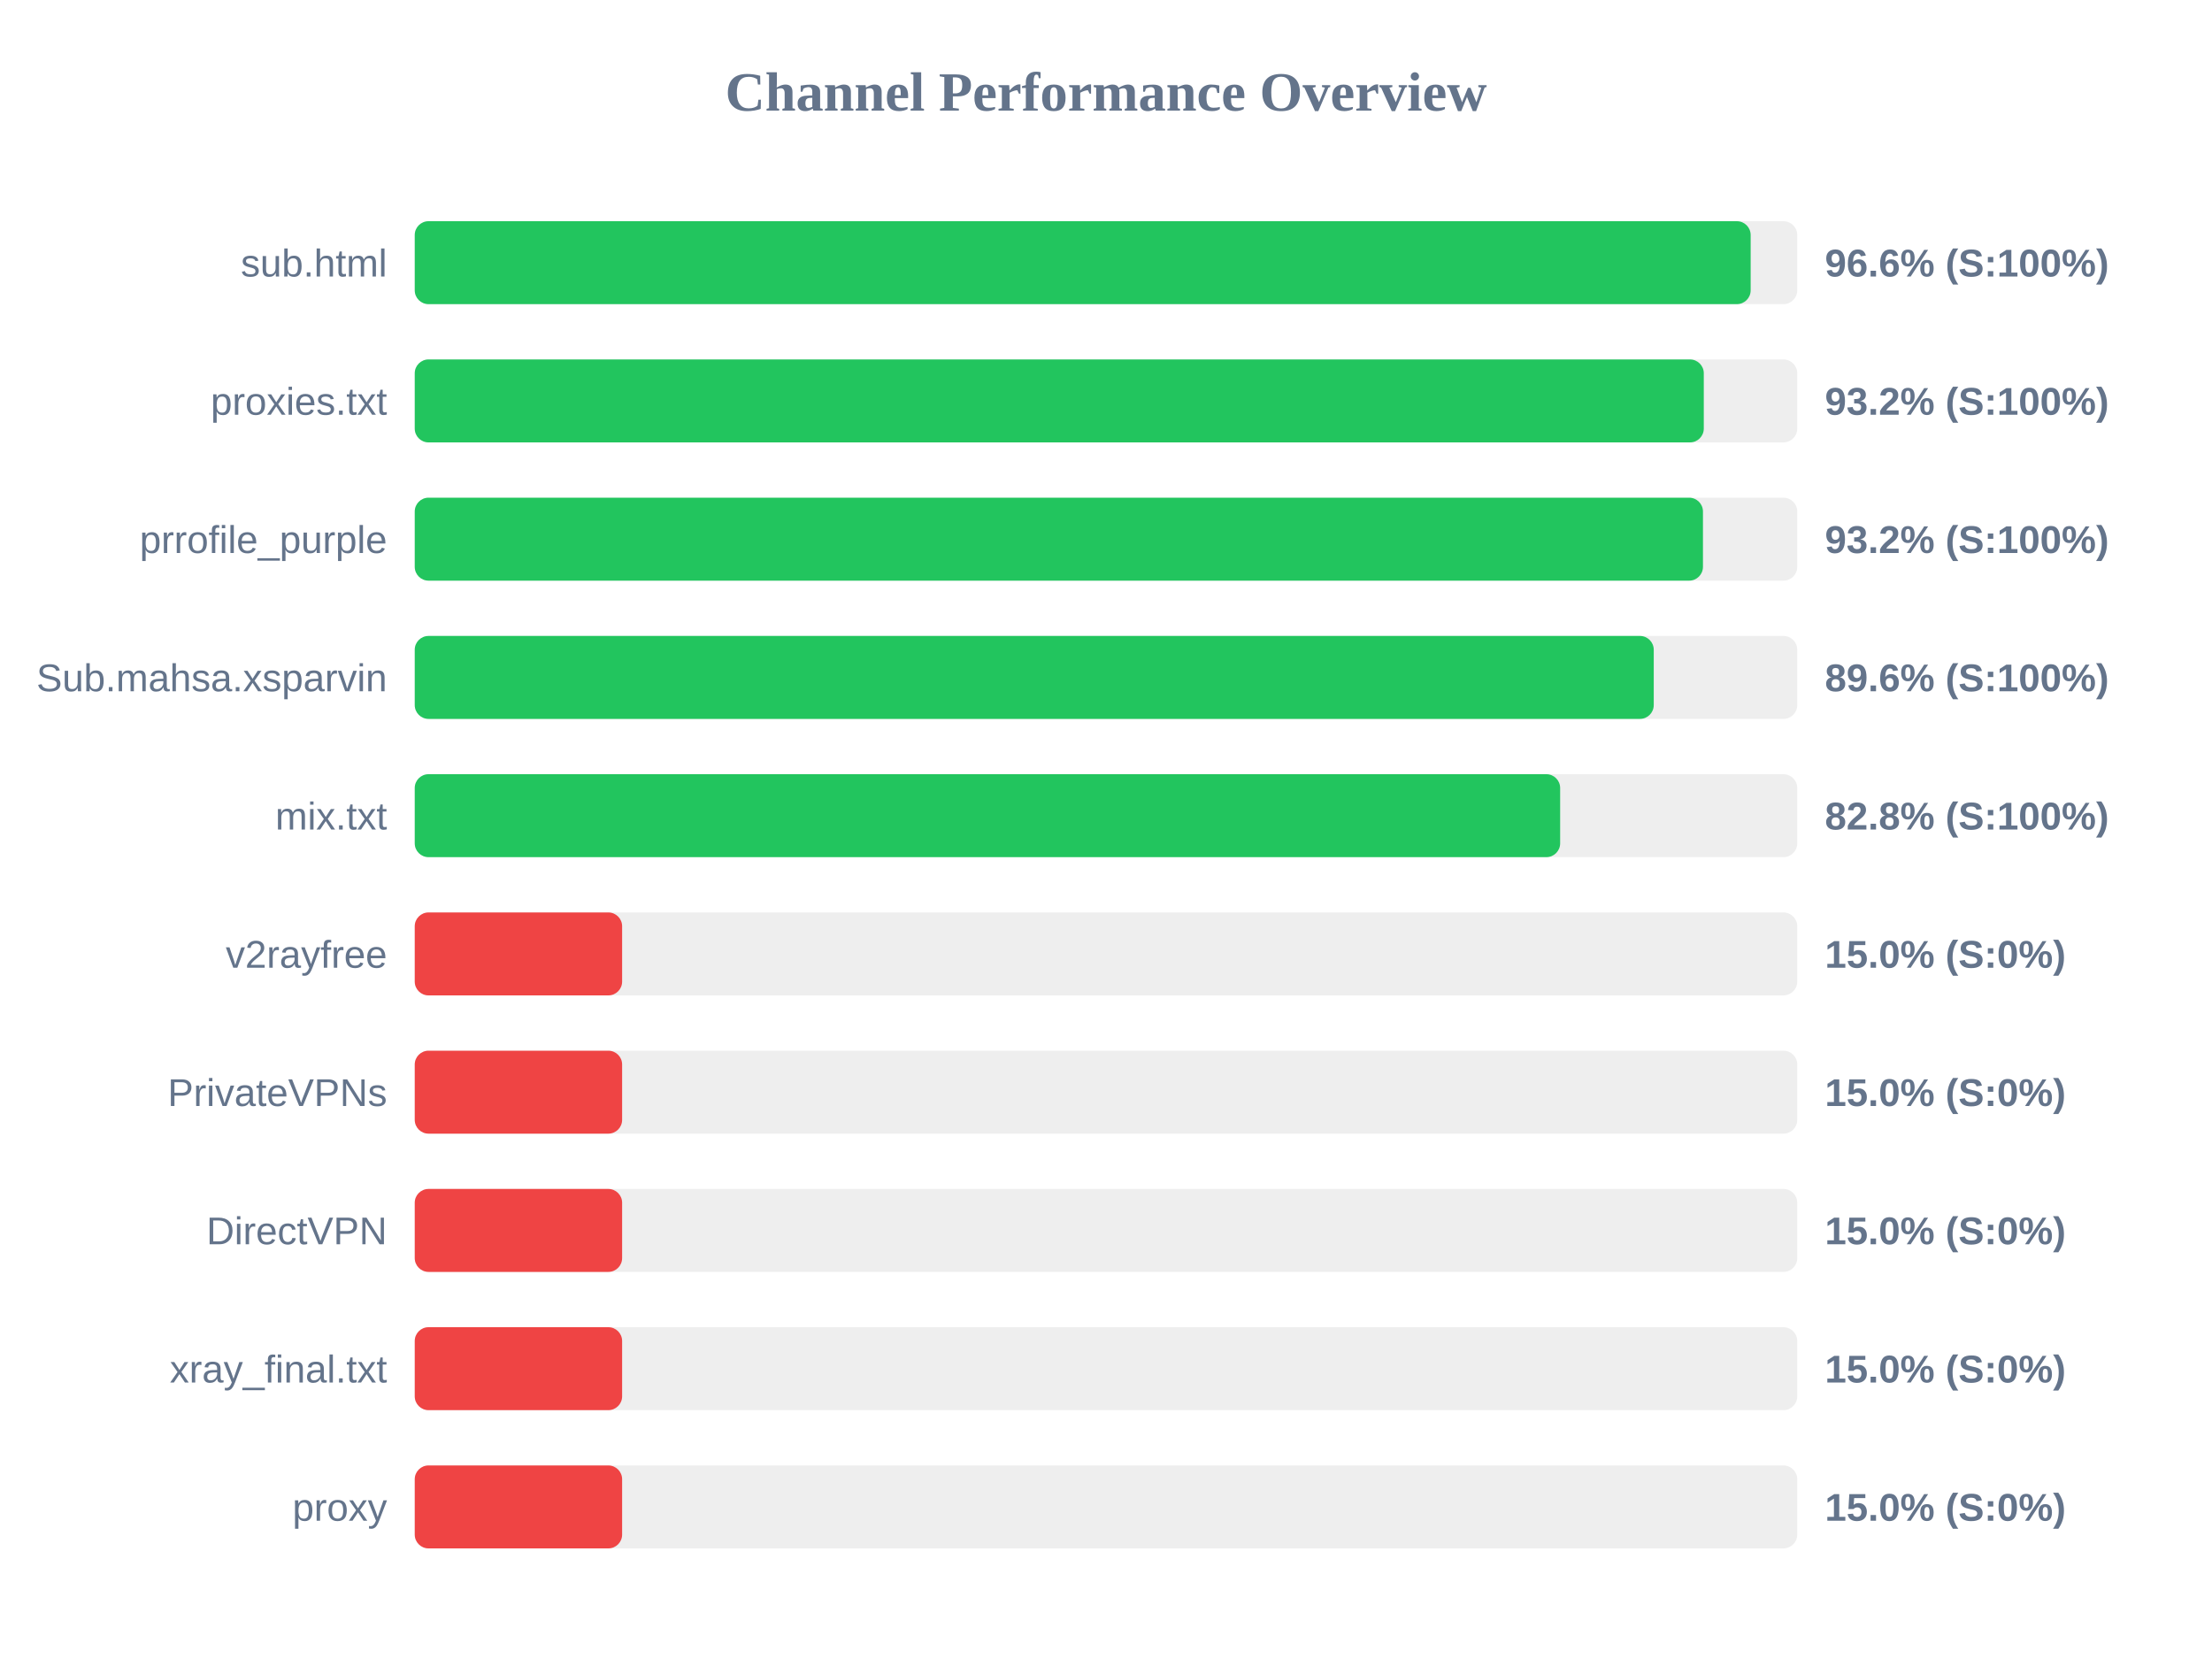
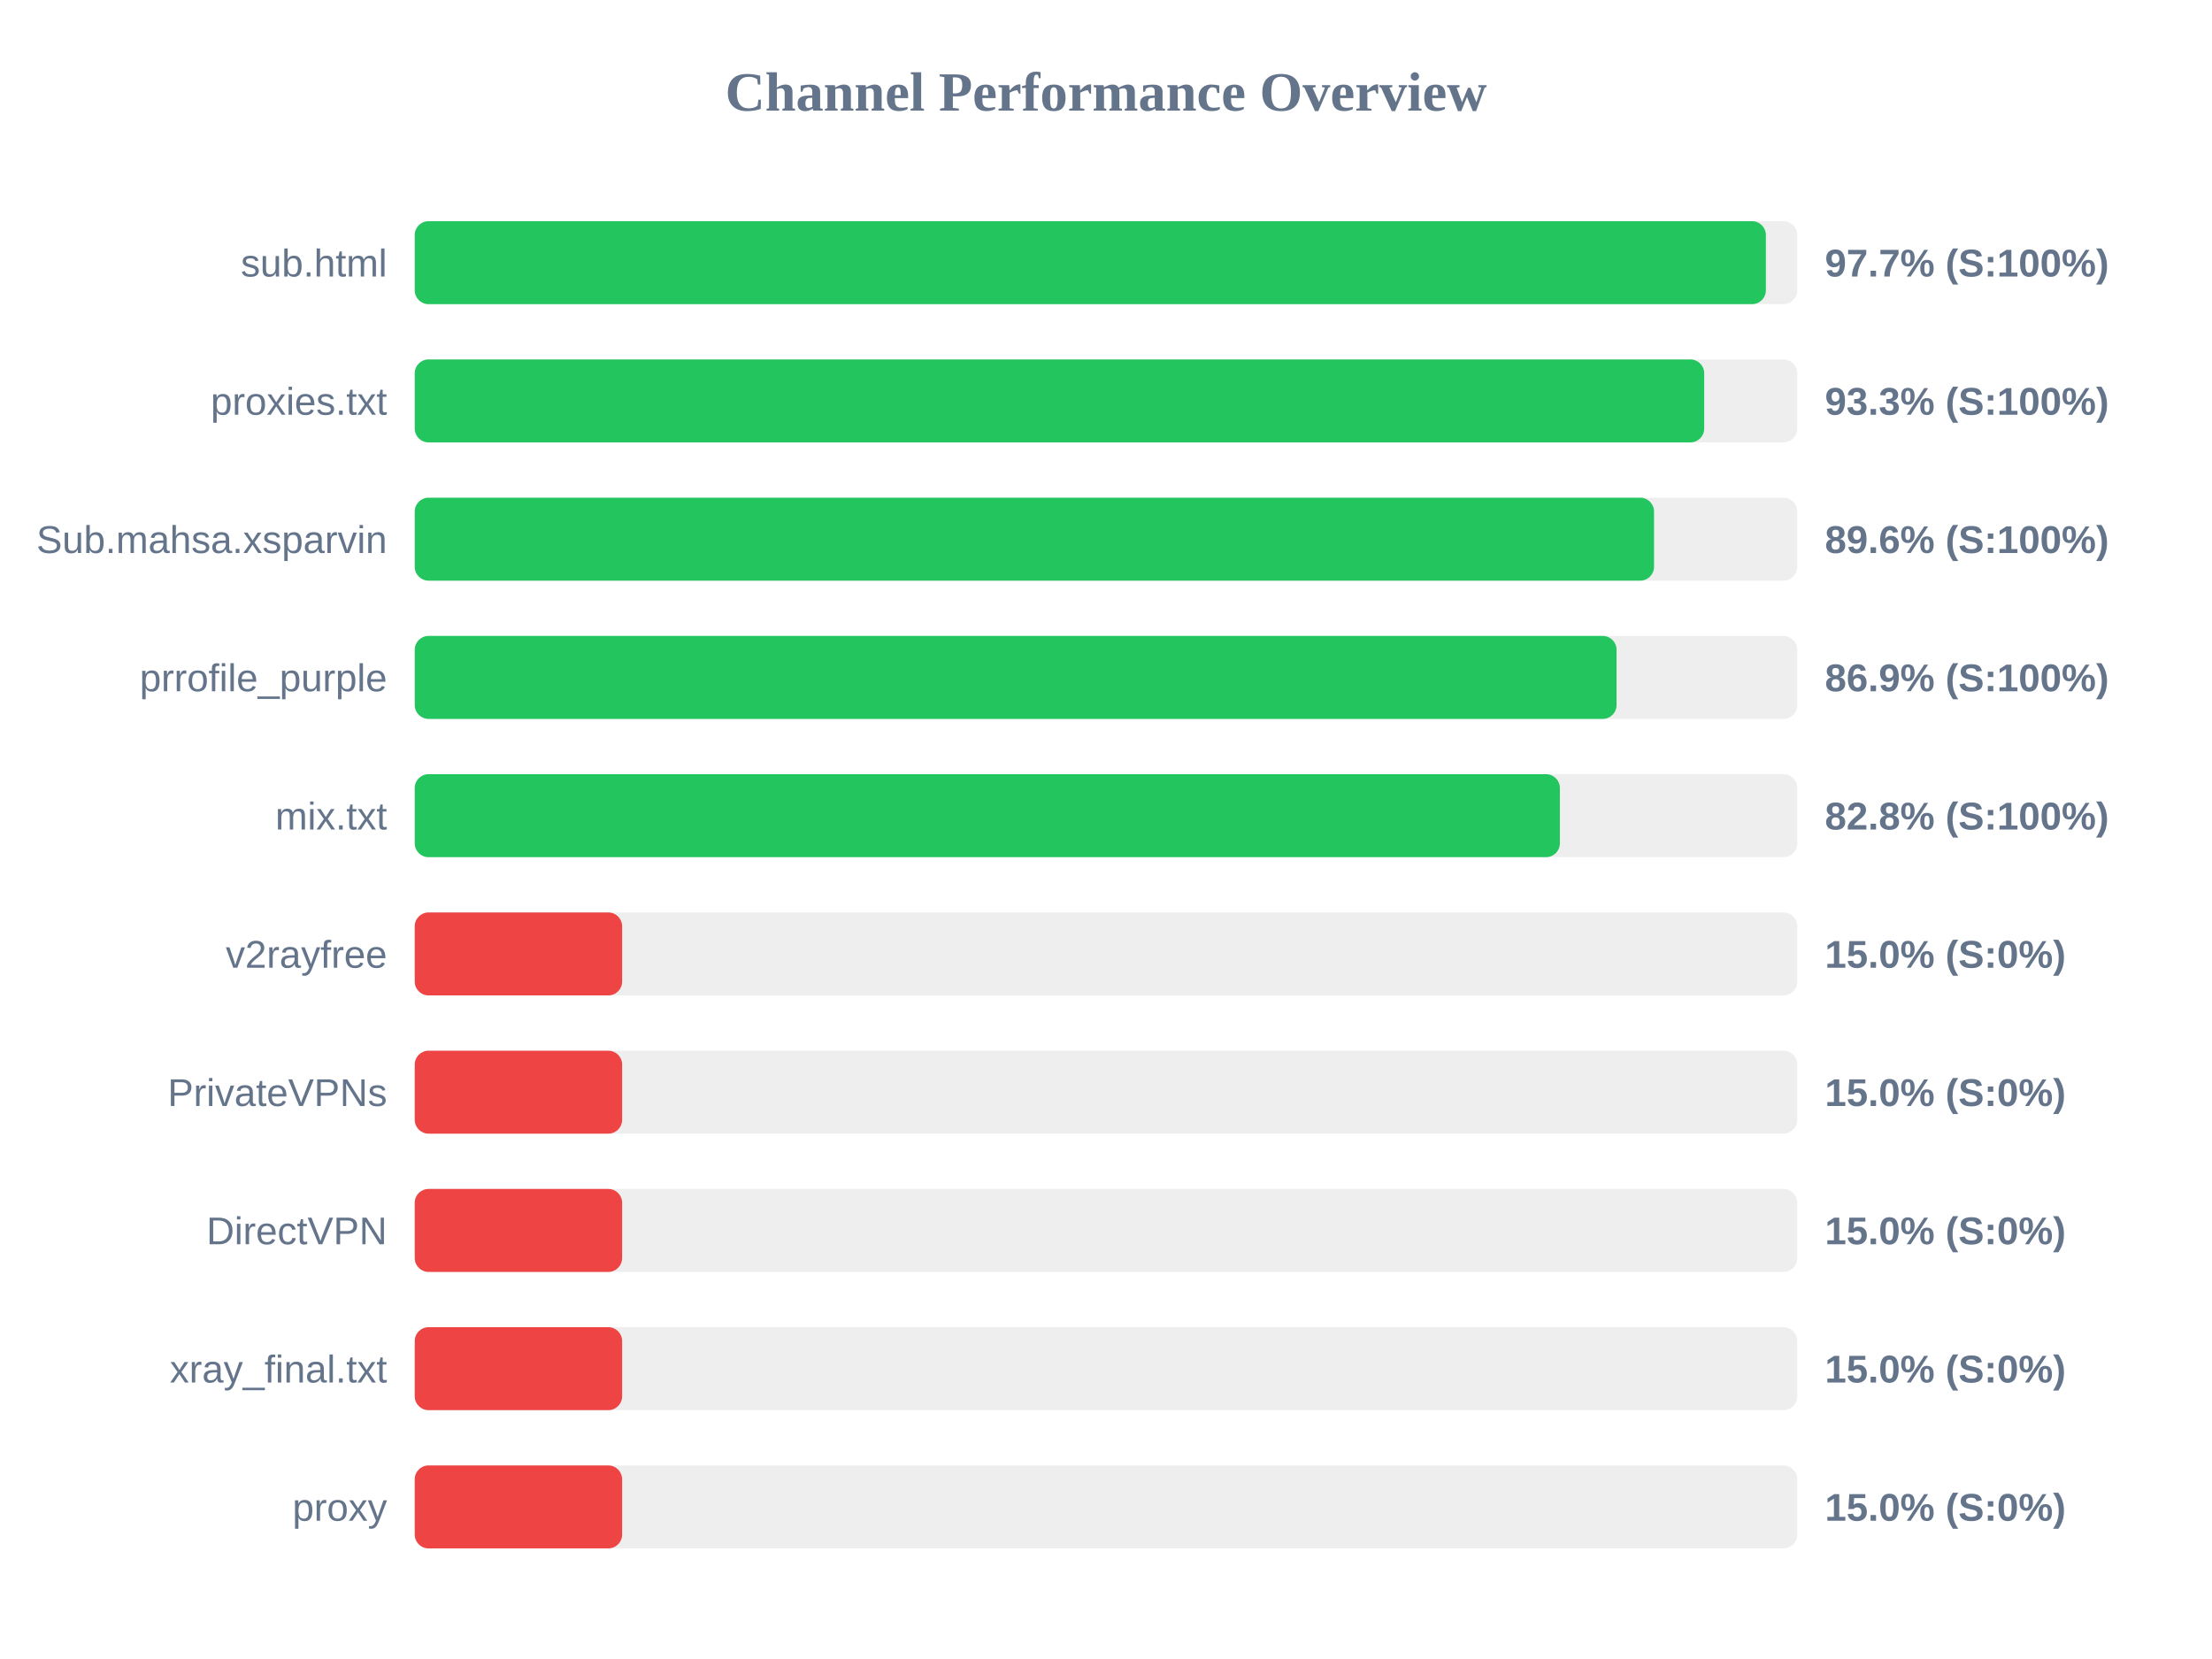
<svg xmlns="http://www.w3.org/2000/svg" width="800" height="600" version="1.1">
  <style>
        .row { font: 14px Arial; fill: #64748b; }
        .score { font: bold 14px Arial; fill: #64748b; }
    </style>
  <text x="400" y="40" text-anchor="middle" font-size="20px" font-weight="bold" fill="#64748b">Channel Performance Overview</text>
  <rect x="150" y="80" width="500" height="30" fill="#eee" rx="5" />
-   <rect x="150" y="80" width="483.15" height="30" fill="#22c55e" rx="5" />
+   <rect x="150" y="80" width="488.65" height="30" fill="#22c55e" rx="5" />
  <text x="140" y="100" text-anchor="end" class="row">sub.html</text>
-   <text x="660" y="100" text-anchor="start" class="score">96.6% (S:100%)</text>
+   <text x="660" y="100" text-anchor="start" class="score">97.7% (S:100%)</text>
  <rect x="150" y="130" width="500" height="30" fill="#eee" rx="5" />
-   <rect x="150" y="130" width="466.2" height="30" fill="#22c55e" rx="5" />
+   <rect x="150" y="130" width="466.35" height="30" fill="#22c55e" rx="5" />
  <text x="140" y="150" text-anchor="end" class="row">proxies.txt</text>
-   <text x="660" y="150" text-anchor="start" class="score">93.2% (S:100%)</text>
+   <text x="660" y="150" text-anchor="start" class="score">93.3% (S:100%)</text>
  <rect x="150" y="180" width="500" height="30" fill="#eee" rx="5" />
-   <rect x="150" y="180" width="465.9" height="30" fill="#22c55e" rx="5" />
-   <text x="140" y="200" text-anchor="end" class="row">prrofile_purple</text>
-   <text x="660" y="200" text-anchor="start" class="score">93.2% (S:100%)</text>
+   <rect x="150" y="180" width="448.2" height="30" fill="#22c55e" rx="5" />
+   <text x="140" y="200" text-anchor="end" class="row">Sub.mahsa.xsparvin</text>
+   <text x="660" y="200" text-anchor="start" class="score">89.6% (S:100%)</text>
  <rect x="150" y="230" width="500" height="30" fill="#eee" rx="5" />
-   <rect x="150" y="230" width="448.1" height="30" fill="#22c55e" rx="5" />
-   <text x="140" y="250" text-anchor="end" class="row">Sub.mahsa.xsparvin</text>
-   <text x="660" y="250" text-anchor="start" class="score">89.6% (S:100%)</text>
+   <rect x="150" y="230" width="434.65" height="30" fill="#22c55e" rx="5" />
+   <text x="140" y="250" text-anchor="end" class="row">prrofile_purple</text>
+   <text x="660" y="250" text-anchor="start" class="score">86.9% (S:100%)</text>
  <rect x="150" y="280" width="500" height="30" fill="#eee" rx="5" />
-   <rect x="150" y="280" width="414.25" height="30" fill="#22c55e" rx="5" />
+   <rect x="150" y="280" width="414.15" height="30" fill="#22c55e" rx="5" />
  <text x="140" y="300" text-anchor="end" class="row">mix.txt</text>
  <text x="660" y="300" text-anchor="start" class="score">82.8% (S:100%)</text>
  <rect x="150" y="330" width="500" height="30" fill="#eee" rx="5" />
  <rect x="150" y="330" width="75.0" height="30" fill="#ef4444" rx="5" />
  <text x="140" y="350" text-anchor="end" class="row">v2rayfree</text>
  <text x="660" y="350" text-anchor="start" class="score">15.0% (S:0%)</text>
  <rect x="150" y="380" width="500" height="30" fill="#eee" rx="5" />
  <rect x="150" y="380" width="75.0" height="30" fill="#ef4444" rx="5" />
  <text x="140" y="400" text-anchor="end" class="row">PrivateVPNs</text>
  <text x="660" y="400" text-anchor="start" class="score">15.0% (S:0%)</text>
  <rect x="150" y="430" width="500" height="30" fill="#eee" rx="5" />
  <rect x="150" y="430" width="75.0" height="30" fill="#ef4444" rx="5" />
  <text x="140" y="450" text-anchor="end" class="row">DirectVPN</text>
  <text x="660" y="450" text-anchor="start" class="score">15.0% (S:0%)</text>
  <rect x="150" y="480" width="500" height="30" fill="#eee" rx="5" />
  <rect x="150" y="480" width="75.0" height="30" fill="#ef4444" rx="5" />
  <text x="140" y="500" text-anchor="end" class="row">xray_final.txt</text>
  <text x="660" y="500" text-anchor="start" class="score">15.0% (S:0%)</text>
  <rect x="150" y="530" width="500" height="30" fill="#eee" rx="5" />
  <rect x="150" y="530" width="75.0" height="30" fill="#ef4444" rx="5" />
  <text x="140" y="550" text-anchor="end" class="row">proxy</text>
  <text x="660" y="550" text-anchor="start" class="score">15.0% (S:0%)</text>
</svg>
